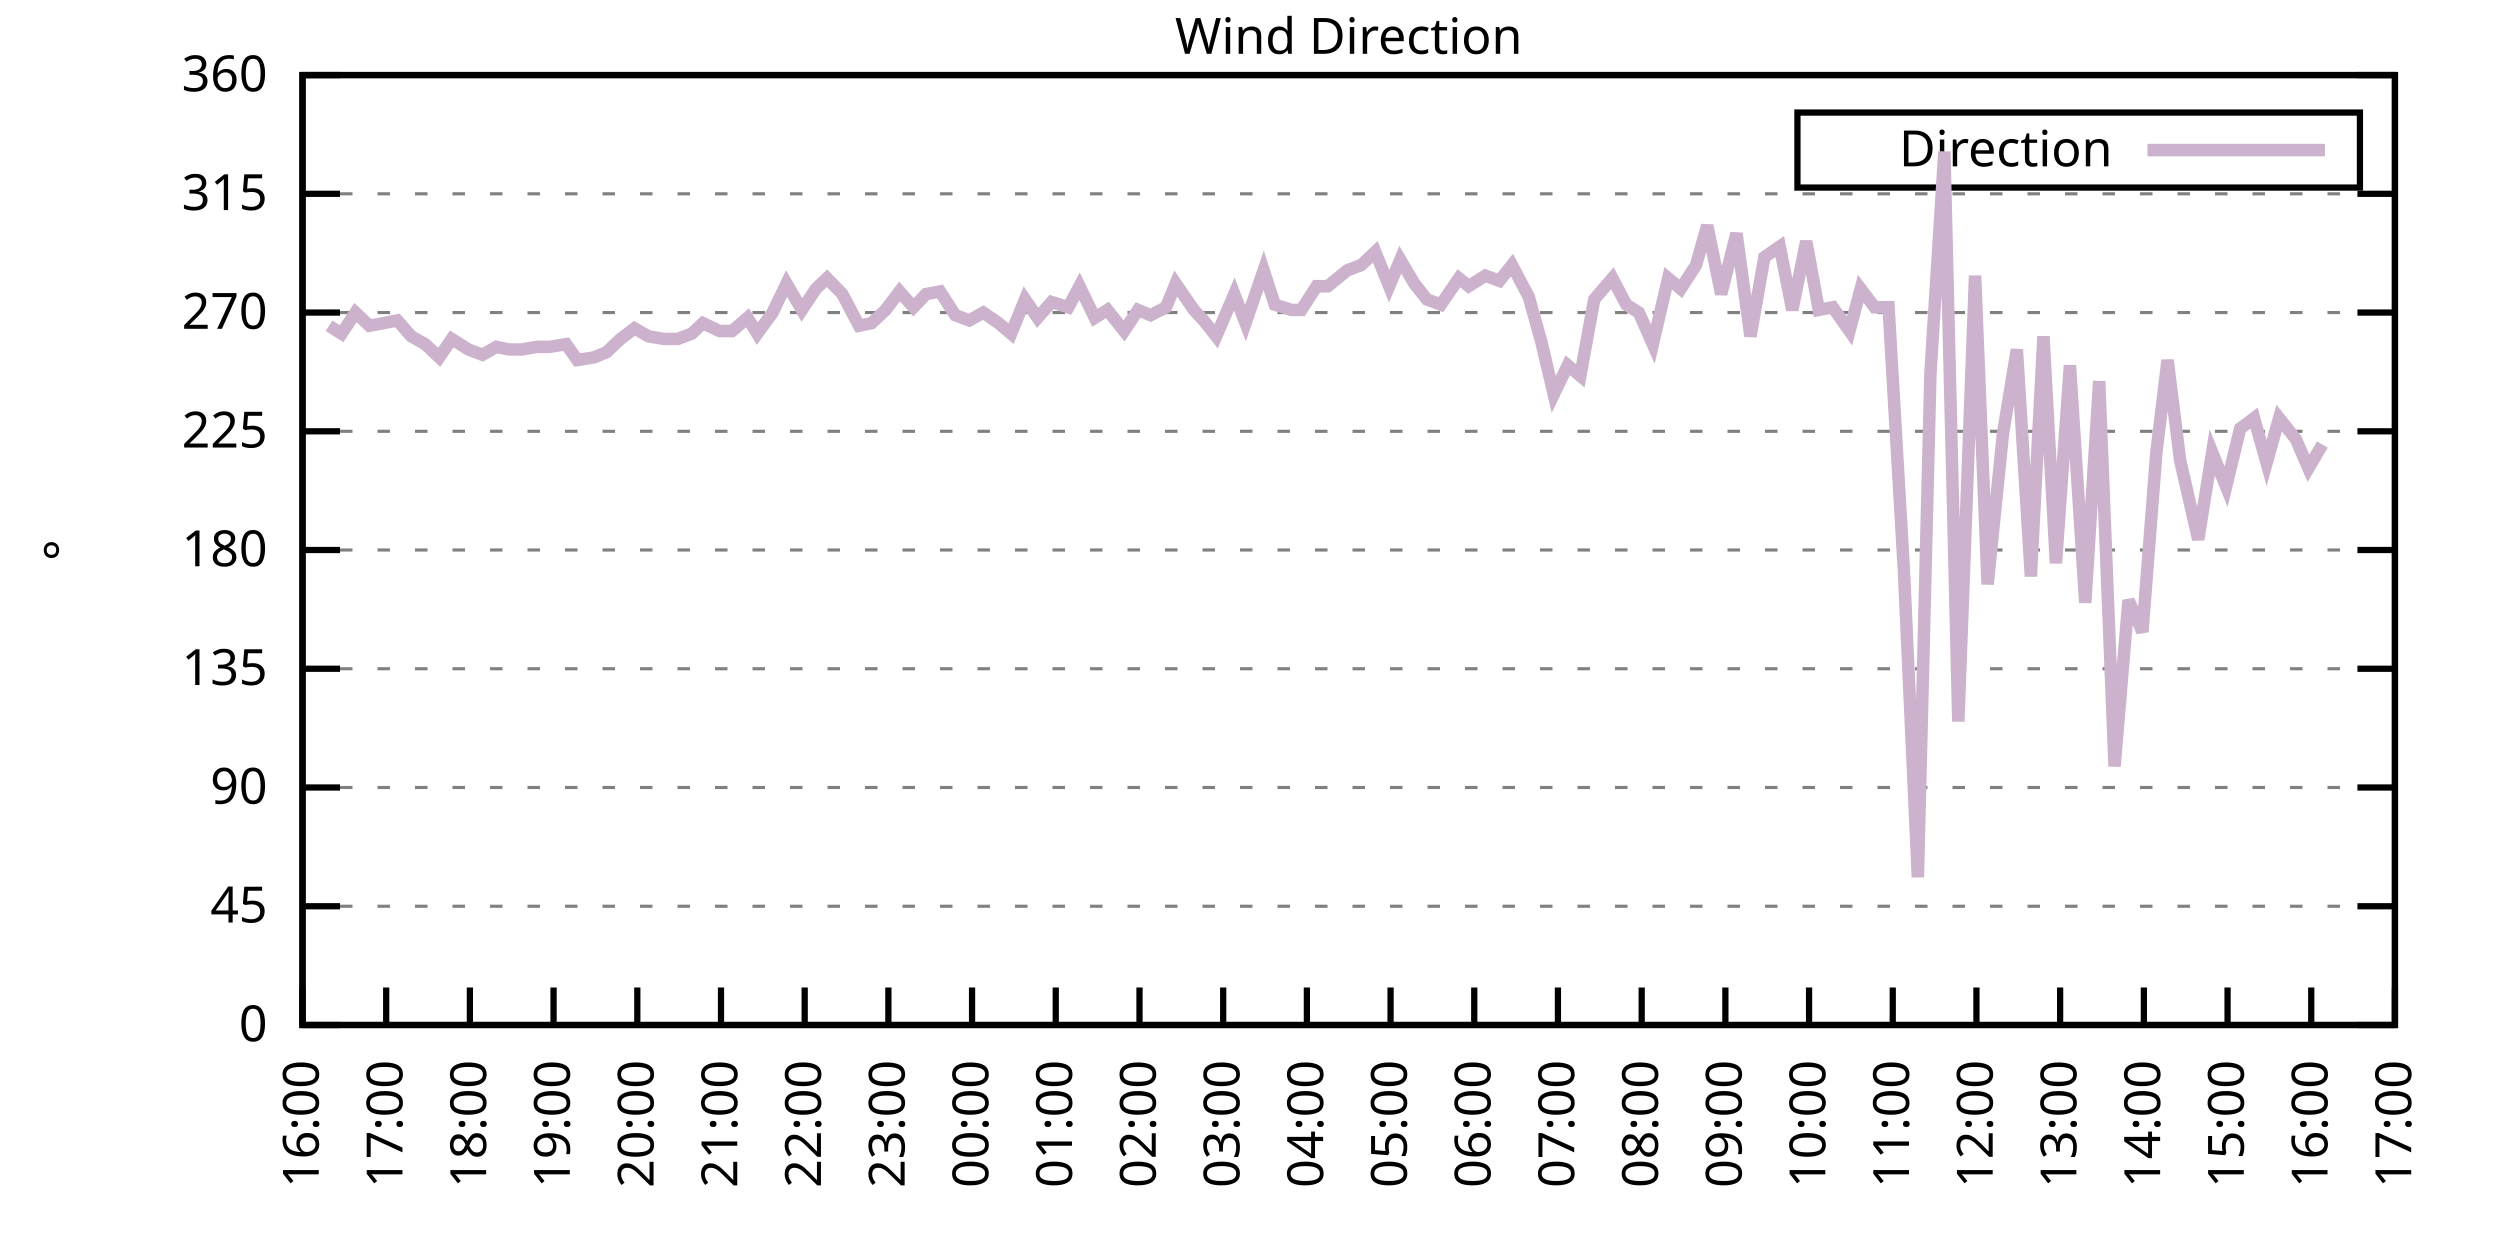
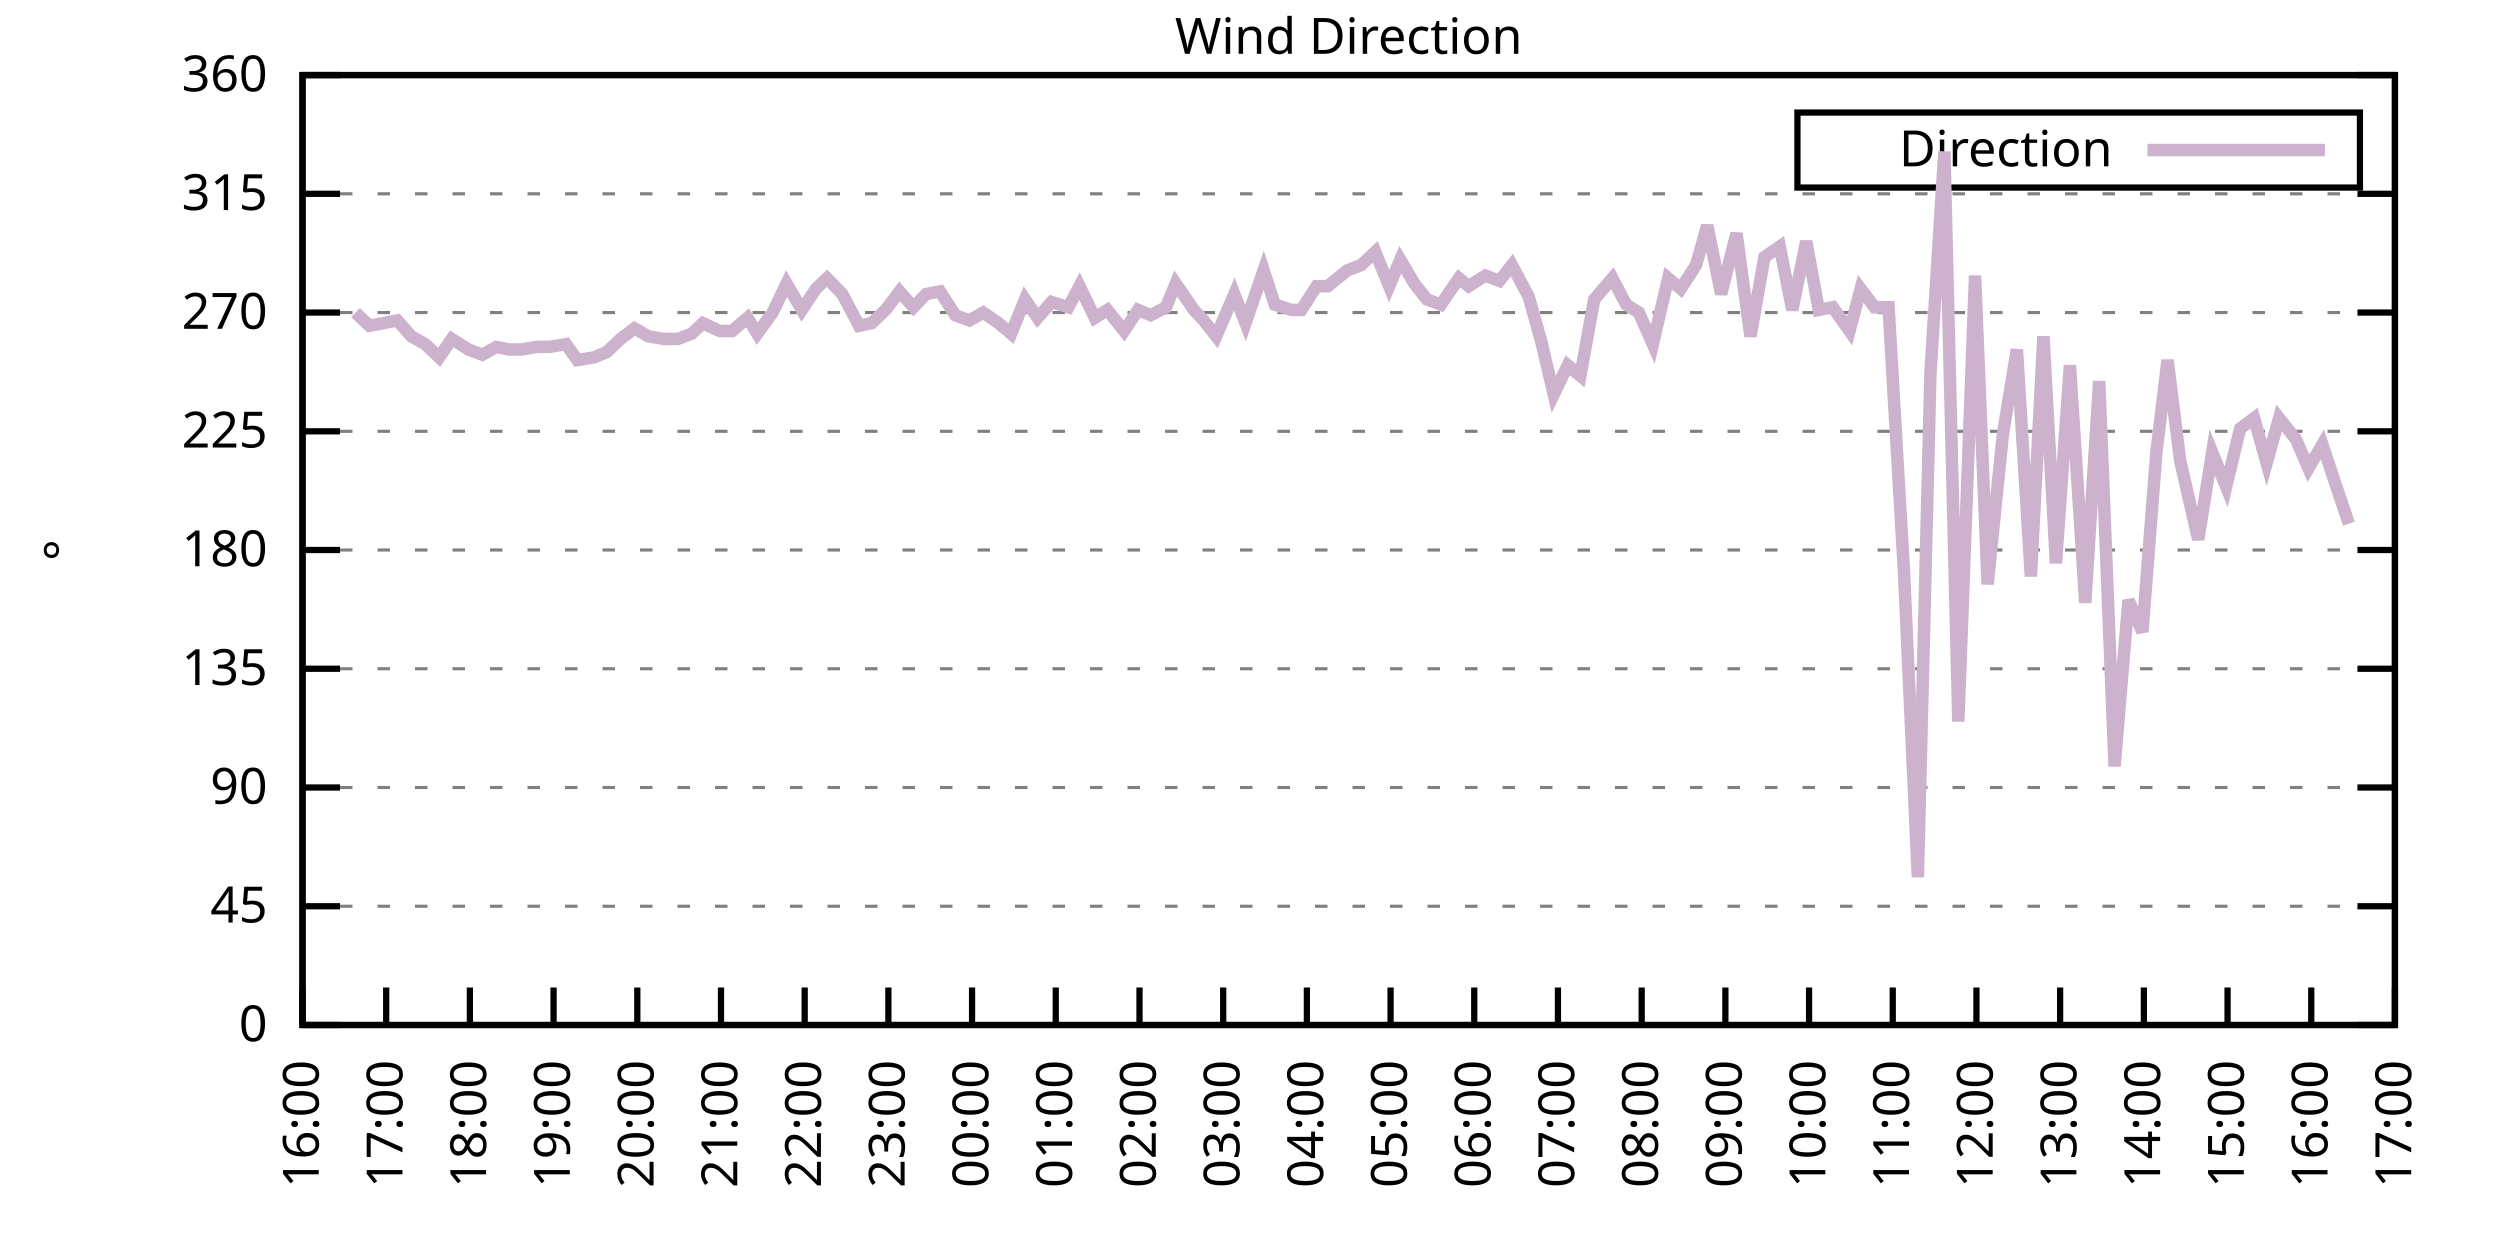
<svg xmlns="http://www.w3.org/2000/svg" xmlns:xlink="http://www.w3.org/1999/xlink" width="400" height="200" viewBox="0 0 400 200">
  <g id="gnuplot_canvas">
    <rect x="0" y="0" width="400" height="200" fill="none" />
    <defs>
      <circle id="gpDot" r="0.5" stroke-width="0.5" stroke="currentColor" />
      <path id="gpPt0" stroke-width="0.333" stroke="currentColor" d="M-1,0 h2 M0,-1 v2" />
      <path id="gpPt1" stroke-width="0.333" stroke="currentColor" d="M-1,-1 L1,1 M1,-1 L-1,1" />
      <path id="gpPt2" stroke-width="0.333" stroke="currentColor" d="M-1,0 L1,0 M0,-1 L0,1 M-1,-1 L1,1 M-1,1 L1,-1" />
      <rect id="gpPt3" stroke-width="0.333" stroke="currentColor" x="-1" y="-1" width="2" height="2" />
      <rect id="gpPt4" stroke-width="0.333" stroke="currentColor" fill="currentColor" x="-1" y="-1" width="2" height="2" />
      <circle id="gpPt5" stroke-width="0.333" stroke="currentColor" cx="0" cy="0" r="1" />
      <use xlink:href="#gpPt5" id="gpPt6" fill="currentColor" stroke="none" />
      <path id="gpPt7" stroke-width="0.333" stroke="currentColor" d="M0,-1.33 L-1.33,0.67 L1.33,0.67 z" />
      <use xlink:href="#gpPt7" id="gpPt8" fill="currentColor" stroke="none" />
      <use xlink:href="#gpPt7" id="gpPt9" stroke="currentColor" transform="rotate(180)" />
      <use xlink:href="#gpPt9" id="gpPt10" fill="currentColor" stroke="none" />
      <use xlink:href="#gpPt3" id="gpPt11" stroke="currentColor" transform="rotate(45)" />
      <use xlink:href="#gpPt11" id="gpPt12" fill="currentColor" stroke="none" />
      <path id="gpPt13" stroke-width="0.333" stroke="currentColor" d="M0,1.330 L1.265,0.411 L0.782,-1.067 L-0.782,-1.076 L-1.265,0.411 z" />
      <use xlink:href="#gpPt13" id="gpPt14" fill="currentColor" stroke="none" />
      <filter id="textbox" filterUnits="objectBoundingBox" x="0" y="0" height="1" width="1">
        <feFlood flood-color="white" flood-opacity="1" result="bgnd" />
        <feComposite in="SourceGraphic" in2="bgnd" operator="atop" />
      </filter>
      <filter id="greybox" filterUnits="objectBoundingBox" x="0" y="0" height="1" width="1">
        <feFlood flood-color="lightgrey" flood-opacity="1" result="grey" />
        <feComposite in="SourceGraphic" in2="grey" operator="atop" />
      </filter>
    </defs>
    <g fill="none" color="white" stroke="currentColor" stroke-width="1.00" stroke-linecap="butt" stroke-linejoin="miter">
</g>
    <g fill="none" color="black" stroke="currentColor" stroke-width="1.00" stroke-linecap="butt" stroke-linejoin="miter">
      <g stroke="none" shape-rendering="crispEdges">
        <polygon fill="rgb(255, 255, 255)" points="48.40,164.00 383.18,164.00 383.18,12.02 48.40,12.02 " />
      </g>
    </g>
    <g fill="none" color="black" stroke="currentColor" stroke-width="1.00" stroke-linecap="butt" stroke-linejoin="miter">
</g>
    <g fill="none" color="black" stroke="black" stroke-width="0.50" stroke-linecap="butt" stroke-linejoin="miter">
</g>
    <g fill="none" color="gray" stroke="currentColor" stroke-width="0.50" stroke-linecap="butt" stroke-linejoin="miter">
      <path stroke="gray" stroke-dasharray="2,4" class="gridline" d="M48.40,164.00 L383.19,164.00  " />
    </g>
    <g fill="none" color="gray" stroke="gray" stroke-width="1.00" stroke-linecap="butt" stroke-linejoin="miter">
</g>
    <g fill="none" color="black" stroke="currentColor" stroke-width="1.00" stroke-linecap="butt" stroke-linejoin="miter">
      <path stroke="black" d="M48.40,164.00 L54.40,164.00 M383.19,164.00 L377.19,164.00  " />
      <g transform="translate(42.80,166.60)" stroke="none" fill="black" font-family="Sans" font-size="8.00" text-anchor="end">
        <text>
          <tspan font-family="Sans"> 0</tspan>
        </text>
      </g>
    </g>
    <g fill="none" color="black" stroke="currentColor" stroke-width="1.00" stroke-linecap="butt" stroke-linejoin="miter">
</g>
    <g fill="none" color="black" stroke="black" stroke-width="0.50" stroke-linecap="butt" stroke-linejoin="miter">
</g>
    <g fill="none" color="gray" stroke="currentColor" stroke-width="0.50" stroke-linecap="butt" stroke-linejoin="miter">
      <path stroke="gray" stroke-dasharray="2,4" class="gridline" d="M48.40,145.00 L383.19,145.00  " />
    </g>
    <g fill="none" color="gray" stroke="gray" stroke-width="1.00" stroke-linecap="butt" stroke-linejoin="miter">
</g>
    <g fill="none" color="black" stroke="currentColor" stroke-width="1.00" stroke-linecap="butt" stroke-linejoin="miter">
      <path stroke="black" d="M48.40,145.00 L54.40,145.00 M383.19,145.00 L377.19,145.00  " />
      <g transform="translate(42.80,147.60)" stroke="none" fill="black" font-family="Sans" font-size="8.00" text-anchor="end">
        <text>
          <tspan font-family="Sans"> 45</tspan>
        </text>
      </g>
    </g>
    <g fill="none" color="black" stroke="currentColor" stroke-width="1.00" stroke-linecap="butt" stroke-linejoin="miter">
</g>
    <g fill="none" color="black" stroke="black" stroke-width="0.50" stroke-linecap="butt" stroke-linejoin="miter">
</g>
    <g fill="none" color="gray" stroke="currentColor" stroke-width="0.50" stroke-linecap="butt" stroke-linejoin="miter">
      <path stroke="gray" stroke-dasharray="2,4" class="gridline" d="M48.40,126.00 L383.19,126.00  " />
    </g>
    <g fill="none" color="gray" stroke="gray" stroke-width="1.00" stroke-linecap="butt" stroke-linejoin="miter">
</g>
    <g fill="none" color="black" stroke="currentColor" stroke-width="1.00" stroke-linecap="butt" stroke-linejoin="miter">
      <path stroke="black" d="M48.40,126.00 L54.40,126.00 M383.19,126.00 L377.19,126.00  " />
      <g transform="translate(42.80,128.60)" stroke="none" fill="black" font-family="Sans" font-size="8.00" text-anchor="end">
        <text>
          <tspan font-family="Sans"> 90</tspan>
        </text>
      </g>
    </g>
    <g fill="none" color="black" stroke="currentColor" stroke-width="1.00" stroke-linecap="butt" stroke-linejoin="miter">
</g>
    <g fill="none" color="black" stroke="black" stroke-width="0.50" stroke-linecap="butt" stroke-linejoin="miter">
</g>
    <g fill="none" color="gray" stroke="currentColor" stroke-width="0.50" stroke-linecap="butt" stroke-linejoin="miter">
      <path stroke="gray" stroke-dasharray="2,4" class="gridline" d="M48.40,107.00 L383.19,107.00  " />
    </g>
    <g fill="none" color="gray" stroke="gray" stroke-width="1.00" stroke-linecap="butt" stroke-linejoin="miter">
</g>
    <g fill="none" color="black" stroke="currentColor" stroke-width="1.00" stroke-linecap="butt" stroke-linejoin="miter">
      <path stroke="black" d="M48.40,107.00 L54.40,107.00 M383.19,107.00 L377.19,107.00  " />
      <g transform="translate(42.80,109.60)" stroke="none" fill="black" font-family="Sans" font-size="8.00" text-anchor="end">
        <text>
          <tspan font-family="Sans"> 135</tspan>
        </text>
      </g>
    </g>
    <g fill="none" color="black" stroke="currentColor" stroke-width="1.00" stroke-linecap="butt" stroke-linejoin="miter">
</g>
    <g fill="none" color="black" stroke="black" stroke-width="0.50" stroke-linecap="butt" stroke-linejoin="miter">
</g>
    <g fill="none" color="gray" stroke="currentColor" stroke-width="0.50" stroke-linecap="butt" stroke-linejoin="miter">
      <path stroke="gray" stroke-dasharray="2,4" class="gridline" d="M48.40,88.00 L383.19,88.00  " />
    </g>
    <g fill="none" color="gray" stroke="gray" stroke-width="1.00" stroke-linecap="butt" stroke-linejoin="miter">
</g>
    <g fill="none" color="black" stroke="currentColor" stroke-width="1.00" stroke-linecap="butt" stroke-linejoin="miter">
      <path stroke="black" d="M48.40,88.00 L54.40,88.00 M383.19,88.00 L377.19,88.00  " />
      <g transform="translate(42.80,90.60)" stroke="none" fill="black" font-family="Sans" font-size="8.00" text-anchor="end">
        <text>
          <tspan font-family="Sans"> 180</tspan>
        </text>
      </g>
    </g>
    <g fill="none" color="black" stroke="currentColor" stroke-width="1.00" stroke-linecap="butt" stroke-linejoin="miter">
</g>
    <g fill="none" color="black" stroke="black" stroke-width="0.50" stroke-linecap="butt" stroke-linejoin="miter">
</g>
    <g fill="none" color="gray" stroke="currentColor" stroke-width="0.50" stroke-linecap="butt" stroke-linejoin="miter">
      <path stroke="gray" stroke-dasharray="2,4" class="gridline" d="M48.40,69.01 L383.19,69.01  " />
    </g>
    <g fill="none" color="gray" stroke="gray" stroke-width="1.00" stroke-linecap="butt" stroke-linejoin="miter">
</g>
    <g fill="none" color="black" stroke="currentColor" stroke-width="1.00" stroke-linecap="butt" stroke-linejoin="miter">
      <path stroke="black" d="M48.40,69.01 L54.40,69.01 M383.19,69.01 L377.19,69.01  " />
      <g transform="translate(42.80,71.61)" stroke="none" fill="black" font-family="Sans" font-size="8.00" text-anchor="end">
        <text>
          <tspan font-family="Sans"> 225</tspan>
        </text>
      </g>
    </g>
    <g fill="none" color="black" stroke="currentColor" stroke-width="1.00" stroke-linecap="butt" stroke-linejoin="miter">
</g>
    <g fill="none" color="black" stroke="black" stroke-width="0.50" stroke-linecap="butt" stroke-linejoin="miter">
</g>
    <g fill="none" color="gray" stroke="currentColor" stroke-width="0.50" stroke-linecap="butt" stroke-linejoin="miter">
      <path stroke="gray" stroke-dasharray="2,4" class="gridline" d="M48.40,50.01 L383.19,50.01  " />
    </g>
    <g fill="none" color="gray" stroke="gray" stroke-width="1.00" stroke-linecap="butt" stroke-linejoin="miter">
</g>
    <g fill="none" color="black" stroke="currentColor" stroke-width="1.00" stroke-linecap="butt" stroke-linejoin="miter">
      <path stroke="black" d="M48.40,50.01 L54.40,50.01 M383.19,50.01 L377.19,50.01  " />
      <g transform="translate(42.80,52.61)" stroke="none" fill="black" font-family="Sans" font-size="8.00" text-anchor="end">
        <text>
          <tspan font-family="Sans"> 270</tspan>
        </text>
      </g>
    </g>
    <g fill="none" color="black" stroke="currentColor" stroke-width="1.00" stroke-linecap="butt" stroke-linejoin="miter">
</g>
    <g fill="none" color="black" stroke="black" stroke-width="0.50" stroke-linecap="butt" stroke-linejoin="miter">
</g>
    <g fill="none" color="gray" stroke="currentColor" stroke-width="0.50" stroke-linecap="butt" stroke-linejoin="miter">
      <path stroke="gray" stroke-dasharray="2,4" class="gridline" d="M48.40,31.01 L383.19,31.01  " />
    </g>
    <g fill="none" color="gray" stroke="gray" stroke-width="1.00" stroke-linecap="butt" stroke-linejoin="miter">
</g>
    <g fill="none" color="black" stroke="currentColor" stroke-width="1.00" stroke-linecap="butt" stroke-linejoin="miter">
      <path stroke="black" d="M48.40,31.01 L54.40,31.01 M383.19,31.01 L377.19,31.01  " />
      <g transform="translate(42.80,33.61)" stroke="none" fill="black" font-family="Sans" font-size="8.00" text-anchor="end">
        <text>
          <tspan font-family="Sans"> 315</tspan>
        </text>
      </g>
    </g>
    <g fill="none" color="black" stroke="currentColor" stroke-width="1.00" stroke-linecap="butt" stroke-linejoin="miter">
</g>
    <g fill="none" color="black" stroke="black" stroke-width="0.50" stroke-linecap="butt" stroke-linejoin="miter">
</g>
    <g fill="none" color="gray" stroke="currentColor" stroke-width="0.50" stroke-linecap="butt" stroke-linejoin="miter">
      <path stroke="gray" stroke-dasharray="2,4" class="gridline" d="M48.40,12.01 L383.19,12.01  " />
    </g>
    <g fill="none" color="gray" stroke="gray" stroke-width="1.00" stroke-linecap="butt" stroke-linejoin="miter">
</g>
    <g fill="none" color="black" stroke="currentColor" stroke-width="1.00" stroke-linecap="butt" stroke-linejoin="miter">
      <path stroke="black" d="M48.40,12.01 L54.40,12.01 M383.19,12.01 L377.19,12.01  " />
      <g transform="translate(42.80,14.61)" stroke="none" fill="black" font-family="Sans" font-size="8.00" text-anchor="end">
        <text>
          <tspan font-family="Sans"> 360</tspan>
        </text>
      </g>
    </g>
    <g fill="none" color="black" stroke="currentColor" stroke-width="1.00" stroke-linecap="butt" stroke-linejoin="miter">
      <path stroke="black" d="M48.40,164.00 L48.40,158.00  " />
      <g transform="translate(51.00,169.60) rotate(270.00)" stroke="none" fill="black" font-family="Sans" font-size="8.00" text-anchor="end">
        <text>
          <tspan font-family="Sans">16:00</tspan>
        </text>
      </g>
    </g>
    <g fill="none" color="black" stroke="currentColor" stroke-width="1.00" stroke-linecap="butt" stroke-linejoin="miter">
      <path stroke="black" d="M61.79,164.00 L61.79,158.00  " />
      <g transform="translate(64.39,169.60) rotate(270.00)" stroke="none" fill="black" font-family="Sans" font-size="8.00" text-anchor="end">
        <text>
          <tspan font-family="Sans">17:00</tspan>
        </text>
      </g>
    </g>
    <g fill="none" color="black" stroke="currentColor" stroke-width="1.00" stroke-linecap="butt" stroke-linejoin="miter">
      <path stroke="black" d="M75.18,164.00 L75.18,158.00  " />
      <g transform="translate(77.78,169.60) rotate(270.00)" stroke="none" fill="black" font-family="Sans" font-size="8.00" text-anchor="end">
        <text>
          <tspan font-family="Sans">18:00</tspan>
        </text>
      </g>
    </g>
    <g fill="none" color="black" stroke="currentColor" stroke-width="1.00" stroke-linecap="butt" stroke-linejoin="miter">
      <path stroke="black" d="M88.57,164.00 L88.57,158.00  " />
      <g transform="translate(91.17,169.60) rotate(270.00)" stroke="none" fill="black" font-family="Sans" font-size="8.00" text-anchor="end">
        <text>
          <tspan font-family="Sans">19:00</tspan>
        </text>
      </g>
    </g>
    <g fill="none" color="black" stroke="currentColor" stroke-width="1.00" stroke-linecap="butt" stroke-linejoin="miter">
      <path stroke="black" d="M101.97,164.00 L101.97,158.00  " />
      <g transform="translate(104.57,169.60) rotate(270.00)" stroke="none" fill="black" font-family="Sans" font-size="8.00" text-anchor="end">
        <text>
          <tspan font-family="Sans">20:00</tspan>
        </text>
      </g>
    </g>
    <g fill="none" color="black" stroke="currentColor" stroke-width="1.00" stroke-linecap="butt" stroke-linejoin="miter">
      <path stroke="black" d="M115.36,164.00 L115.36,158.00  " />
      <g transform="translate(117.96,169.60) rotate(270.00)" stroke="none" fill="black" font-family="Sans" font-size="8.00" text-anchor="end">
        <text>
          <tspan font-family="Sans">21:00</tspan>
        </text>
      </g>
    </g>
    <g fill="none" color="black" stroke="currentColor" stroke-width="1.00" stroke-linecap="butt" stroke-linejoin="miter">
      <path stroke="black" d="M128.75,164.00 L128.75,158.00  " />
      <g transform="translate(131.35,169.60) rotate(270.00)" stroke="none" fill="black" font-family="Sans" font-size="8.00" text-anchor="end">
        <text>
          <tspan font-family="Sans">22:00</tspan>
        </text>
      </g>
    </g>
    <g fill="none" color="black" stroke="currentColor" stroke-width="1.00" stroke-linecap="butt" stroke-linejoin="miter">
      <path stroke="black" d="M142.14,164.00 L142.14,158.00  " />
      <g transform="translate(144.74,169.60) rotate(270.00)" stroke="none" fill="black" font-family="Sans" font-size="8.00" text-anchor="end">
        <text>
          <tspan font-family="Sans">23:00</tspan>
        </text>
      </g>
    </g>
    <g fill="none" color="black" stroke="currentColor" stroke-width="1.00" stroke-linecap="butt" stroke-linejoin="miter">
      <path stroke="black" d="M155.53,164.00 L155.53,158.00  " />
      <g transform="translate(158.13,169.60) rotate(270.00)" stroke="none" fill="black" font-family="Sans" font-size="8.00" text-anchor="end">
        <text>
          <tspan font-family="Sans">00:00</tspan>
        </text>
      </g>
    </g>
    <g fill="none" color="black" stroke="currentColor" stroke-width="1.00" stroke-linecap="butt" stroke-linejoin="miter">
      <path stroke="black" d="M168.92,164.00 L168.92,158.00  " />
      <g transform="translate(171.52,169.60) rotate(270.00)" stroke="none" fill="black" font-family="Sans" font-size="8.00" text-anchor="end">
        <text>
          <tspan font-family="Sans">01:00</tspan>
        </text>
      </g>
    </g>
    <g fill="none" color="black" stroke="currentColor" stroke-width="1.00" stroke-linecap="butt" stroke-linejoin="miter">
      <path stroke="black" d="M182.32,164.00 L182.32,158.00  " />
      <g transform="translate(184.92,169.60) rotate(270.00)" stroke="none" fill="black" font-family="Sans" font-size="8.00" text-anchor="end">
        <text>
          <tspan font-family="Sans">02:00</tspan>
        </text>
      </g>
    </g>
    <g fill="none" color="black" stroke="currentColor" stroke-width="1.00" stroke-linecap="butt" stroke-linejoin="miter">
      <path stroke="black" d="M195.71,164.00 L195.71,158.00  " />
      <g transform="translate(198.31,169.60) rotate(270.00)" stroke="none" fill="black" font-family="Sans" font-size="8.00" text-anchor="end">
        <text>
          <tspan font-family="Sans">03:00</tspan>
        </text>
      </g>
    </g>
    <g fill="none" color="black" stroke="currentColor" stroke-width="1.00" stroke-linecap="butt" stroke-linejoin="miter">
      <path stroke="black" d="M209.10,164.00 L209.10,158.00  " />
      <g transform="translate(211.70,169.60) rotate(270.00)" stroke="none" fill="black" font-family="Sans" font-size="8.00" text-anchor="end">
        <text>
          <tspan font-family="Sans">04:00</tspan>
        </text>
      </g>
    </g>
    <g fill="none" color="black" stroke="currentColor" stroke-width="1.00" stroke-linecap="butt" stroke-linejoin="miter">
      <path stroke="black" d="M222.49,164.00 L222.49,158.00  " />
      <g transform="translate(225.09,169.60) rotate(270.00)" stroke="none" fill="black" font-family="Sans" font-size="8.00" text-anchor="end">
        <text>
          <tspan font-family="Sans">05:00</tspan>
        </text>
      </g>
    </g>
    <g fill="none" color="black" stroke="currentColor" stroke-width="1.00" stroke-linecap="butt" stroke-linejoin="miter">
      <path stroke="black" d="M235.88,164.00 L235.88,158.00  " />
      <g transform="translate(238.48,169.60) rotate(270.00)" stroke="none" fill="black" font-family="Sans" font-size="8.00" text-anchor="end">
        <text>
          <tspan font-family="Sans">06:00</tspan>
        </text>
      </g>
    </g>
    <g fill="none" color="black" stroke="currentColor" stroke-width="1.00" stroke-linecap="butt" stroke-linejoin="miter">
      <path stroke="black" d="M249.27,164.00 L249.27,158.00  " />
      <g transform="translate(251.87,169.60) rotate(270.00)" stroke="none" fill="black" font-family="Sans" font-size="8.00" text-anchor="end">
        <text>
          <tspan font-family="Sans">07:00</tspan>
        </text>
      </g>
    </g>
    <g fill="none" color="black" stroke="currentColor" stroke-width="1.00" stroke-linecap="butt" stroke-linejoin="miter">
      <path stroke="black" d="M262.67,164.00 L262.67,158.00  " />
      <g transform="translate(265.27,169.60) rotate(270.00)" stroke="none" fill="black" font-family="Sans" font-size="8.00" text-anchor="end">
        <text>
          <tspan font-family="Sans">08:00</tspan>
        </text>
      </g>
    </g>
    <g fill="none" color="black" stroke="currentColor" stroke-width="1.00" stroke-linecap="butt" stroke-linejoin="miter">
      <path stroke="black" d="M276.06,164.00 L276.06,158.00  " />
      <g transform="translate(278.66,169.60) rotate(270.00)" stroke="none" fill="black" font-family="Sans" font-size="8.00" text-anchor="end">
        <text>
          <tspan font-family="Sans">09:00</tspan>
        </text>
      </g>
    </g>
    <g fill="none" color="black" stroke="currentColor" stroke-width="1.00" stroke-linecap="butt" stroke-linejoin="miter">
      <path stroke="black" d="M289.45,164.00 L289.45,158.00  " />
      <g transform="translate(292.05,169.60) rotate(270.00)" stroke="none" fill="black" font-family="Sans" font-size="8.00" text-anchor="end">
        <text>
          <tspan font-family="Sans">10:00</tspan>
        </text>
      </g>
    </g>
    <g fill="none" color="black" stroke="currentColor" stroke-width="1.00" stroke-linecap="butt" stroke-linejoin="miter">
      <path stroke="black" d="M302.84,164.00 L302.84,158.00  " />
      <g transform="translate(305.44,169.60) rotate(270.00)" stroke="none" fill="black" font-family="Sans" font-size="8.00" text-anchor="end">
        <text>
          <tspan font-family="Sans">11:00</tspan>
        </text>
      </g>
    </g>
    <g fill="none" color="black" stroke="currentColor" stroke-width="1.00" stroke-linecap="butt" stroke-linejoin="miter">
      <path stroke="black" d="M316.23,164.00 L316.23,158.00  " />
      <g transform="translate(318.83,169.60) rotate(270.00)" stroke="none" fill="black" font-family="Sans" font-size="8.00" text-anchor="end">
        <text>
          <tspan font-family="Sans">12:00</tspan>
        </text>
      </g>
    </g>
    <g fill="none" color="black" stroke="currentColor" stroke-width="1.00" stroke-linecap="butt" stroke-linejoin="miter">
      <path stroke="black" d="M329.62,164.00 L329.62,158.00  " />
      <g transform="translate(332.22,169.60) rotate(270.00)" stroke="none" fill="black" font-family="Sans" font-size="8.00" text-anchor="end">
        <text>
          <tspan font-family="Sans">13:00</tspan>
        </text>
      </g>
    </g>
    <g fill="none" color="black" stroke="currentColor" stroke-width="1.00" stroke-linecap="butt" stroke-linejoin="miter">
      <path stroke="black" d="M343.02,164.00 L343.02,158.00  " />
      <g transform="translate(345.62,169.60) rotate(270.00)" stroke="none" fill="black" font-family="Sans" font-size="8.00" text-anchor="end">
        <text>
          <tspan font-family="Sans">14:00</tspan>
        </text>
      </g>
    </g>
    <g fill="none" color="black" stroke="currentColor" stroke-width="1.00" stroke-linecap="butt" stroke-linejoin="miter">
      <path stroke="black" d="M356.41,164.00 L356.41,158.00  " />
      <g transform="translate(359.01,169.60) rotate(270.00)" stroke="none" fill="black" font-family="Sans" font-size="8.00" text-anchor="end">
        <text>
          <tspan font-family="Sans">15:00</tspan>
        </text>
      </g>
    </g>
    <g fill="none" color="black" stroke="currentColor" stroke-width="1.00" stroke-linecap="butt" stroke-linejoin="miter">
      <path stroke="black" d="M369.80,164.00 L369.80,158.00  " />
      <g transform="translate(372.40,169.60) rotate(270.00)" stroke="none" fill="black" font-family="Sans" font-size="8.00" text-anchor="end">
        <text>
          <tspan font-family="Sans">16:00</tspan>
        </text>
      </g>
    </g>
    <g fill="none" color="black" stroke="currentColor" stroke-width="1.00" stroke-linecap="butt" stroke-linejoin="miter">
      <path stroke="black" d="M383.19,164.00 L383.19,158.00  " />
      <g transform="translate(385.79,169.60) rotate(270.00)" stroke="none" fill="black" font-family="Sans" font-size="8.00" text-anchor="end">
        <text>
          <tspan font-family="Sans">17:00</tspan>
        </text>
      </g>
    </g>
    <g fill="none" color="black" stroke="currentColor" stroke-width="1.00" stroke-linecap="butt" stroke-linejoin="miter">
</g>
    <g fill="none" color="black" stroke="currentColor" stroke-width="1.00" stroke-linecap="butt" stroke-linejoin="miter">
      <path stroke="black" d="M48.40,12.01 L48.40,164.00 L383.19,164.00 L383.19,12.01 L48.40,12.01 Z  " />
    </g>
    <g fill="none" color="black" stroke="currentColor" stroke-width="1.00" stroke-linecap="butt" stroke-linejoin="miter">
</g>
    <g fill="none" color="black" stroke="currentColor" stroke-width="1.00" stroke-linecap="butt" stroke-linejoin="miter">
      <path stroke="black" d="M287.59,30.01 L287.59,18.01 L377.59,18.01 L377.59,30.01 L287.59,30.01 Z  " />
    </g>
    <g id="Wind_direction_plot_1">
      <g fill="none" color="white" stroke="black" stroke-width="2.00" stroke-linecap="butt" stroke-linejoin="miter">
</g>
      <g fill="none" color="black" stroke="currentColor" stroke-width="2.00" stroke-linecap="butt" stroke-linejoin="miter">
        <g transform="translate(337.99,26.61)" stroke="none" fill="black" font-family="Sans" font-size="8.00" text-anchor="end">
          <text>
            <tspan font-family="Sans">Direction</tspan>
          </text>
        </g>
      </g>
      <g fill="none" color="black" stroke="currentColor" stroke-width="2.00" stroke-linecap="butt" stroke-linejoin="miter">
-         <path stroke="rgb(204, 178, 204)" d="M343.59,24.01 L371.99,24.01 M52.64,52.12 L54.65,53.39 L56.88,50.01 L59.11,52.12 L61.35,51.70 L63.58,51.27   L65.81,53.81 L68.04,55.07 L70.27,57.18 L72.28,54.23 L74.96,55.92 L77.19,56.76 L79.42,55.50 L81.43,55.92   L83.44,55.92 L85.90,55.50 L87.91,55.50 L90.58,55.07 L92.37,57.61 L95.05,57.18 L97.06,56.34 L99.29,54.23   L101.52,52.54 L103.75,53.81 L106.21,54.23 L108.44,54.23 L110.67,53.39 L112.46,51.70 L115.13,52.96 L117.14,52.96   L119.60,50.85 L121.16,53.39 L123.62,50.01 L125.85,45.36 L128.30,49.59 L130.54,46.21 L132.32,44.52 L134.78,47.05   L137.45,52.12 L139.46,51.70 L141.69,49.59 L143.93,46.63 L146.16,49.16 L148.17,47.05 L150.40,46.63 L152.85,50.43   L155.09,51.27 L157.32,50.01 L159.77,51.70 L161.78,53.39 L164.01,47.90 L166.02,50.85 L168.25,48.32 L170.93,49.16   L172.72,45.79 L175.17,50.85 L177.18,49.59 L179.86,52.96 L182.09,49.59 L184.10,50.43 L186.56,49.16 L188.12,45.36   L191.02,49.59 L192.58,51.27 L194.59,53.81 L197.49,47.05 L199.28,51.70 L202.18,43.25 L203.97,48.74 L206.64,49.59   L208.21,49.59 L210.66,45.79 L212.45,45.79 L215.57,43.25 L217.80,42.41 L220.04,40.30 L222.27,45.79 L224.05,41.56   L226.29,45.36 L228.29,47.90 L230.53,48.74 L233.43,44.52 L234.99,45.79 L237.67,44.10 L239.90,44.94 L241.91,42.41   L244.59,47.47 L246.60,54.65 L248.60,63.10 L250.84,58.45 L252.85,60.14 L255.08,47.90 L257.98,44.52 L260.21,48.74   L262.22,50.01 L264.45,55.07 L266.91,44.52 L268.92,46.21 L271.37,42.41 L273.16,36.08 L275.39,47.05 L277.84,37.34   L280.07,53.81 L282.31,41.14 L284.76,39.45 L286.77,49.59 L289.00,38.61 L291.01,49.59 L293.24,49.16 L295.92,52.96   L297.71,46.21 L299.94,49.16 L302.17,49.16 L304.63,91.38 L306.86,140.36 L308.87,59.72 L311.10,24.25 L313.33,115.45   L316.01,44.10 L318.02,93.49 L320.47,69.43 L322.70,55.92 L324.94,92.23 L326.95,53.81 L328.95,90.12 L331.19,58.45   L333.64,96.45 L335.87,60.98 L338.33,122.62 L340.56,96.03 L342.79,101.09 L345.02,72.38 L346.81,57.61 L348.82,73.65   L351.72,86.32 L353.95,72.38 L356.18,77.87 L358.42,68.58 L360.65,66.90 L362.66,74.07 L364.66,66.90 L367.34,70.27   L369.35,74.92 L371.58,71.12  " />
+         <path stroke="rgb(204, 178, 204)" d="M343.59,24.01 L371.99,24.01 M56.88,50.01 L59.11,52.12 L61.35,51.70 L63.58,51.27 L65.81,53.81 L68.04,55.07   L70.27,57.18 L72.28,54.23 L74.96,55.92 L77.19,56.76 L79.42,55.50 L81.43,55.92 L83.44,55.92 L85.90,55.50   L87.91,55.50 L90.58,55.07 L92.37,57.61 L95.05,57.18 L97.06,56.34 L99.29,54.23 L101.52,52.54 L103.75,53.81   L106.21,54.23 L108.44,54.23 L110.67,53.39 L112.46,51.70 L115.13,52.96 L117.14,52.96 L119.60,50.85 L121.16,53.39   L123.62,50.01 L125.85,45.36 L128.30,49.59 L130.54,46.21 L132.32,44.52 L134.78,47.05 L137.45,52.12 L139.46,51.70   L141.69,49.59 L143.93,46.63 L146.16,49.16 L148.17,47.05 L150.40,46.63 L152.85,50.43 L155.09,51.27 L157.32,50.01   L159.77,51.70 L161.78,53.39 L164.01,47.90 L166.02,50.85 L168.25,48.32 L170.93,49.16 L172.72,45.79 L175.17,50.85   L177.18,49.59 L179.86,52.96 L182.09,49.59 L184.10,50.43 L186.56,49.16 L188.12,45.36 L191.02,49.59 L192.58,51.27   L194.59,53.81 L197.49,47.05 L199.28,51.70 L202.18,43.25 L203.97,48.74 L206.64,49.59 L208.21,49.59 L210.66,45.79   L212.45,45.79 L215.57,43.25 L217.80,42.41 L220.04,40.30 L222.27,45.79 L224.05,41.56 L226.29,45.36 L228.29,47.90   L230.53,48.74 L233.43,44.52 L234.99,45.79 L237.67,44.10 L239.90,44.94 L241.91,42.41 L244.59,47.47 L246.60,54.65   L248.60,63.10 L250.84,58.45 L252.85,60.14 L255.08,47.90 L257.98,44.52 L260.21,48.74 L262.22,50.01 L264.45,55.07   L266.91,44.52 L268.92,46.21 L271.37,42.41 L273.16,36.08 L275.39,47.05 L277.84,37.34 L280.07,53.81 L282.31,41.14   L284.76,39.45 L286.77,49.59 L289.00,38.61 L291.01,49.59 L293.24,49.16 L295.92,52.96 L297.71,46.21 L299.94,49.16   L302.17,49.16 L304.63,91.38 L306.86,140.36 L308.87,59.72 L311.10,24.25 L313.33,115.45 L316.01,44.10 L318.02,93.49   L320.47,69.43 L322.70,55.92 L324.94,92.23 L326.95,53.81 L328.95,90.12 L331.19,58.45 L333.64,96.45 L335.87,60.98   L338.33,122.62 L340.56,96.03 L342.79,101.09 L345.02,72.38 L346.81,57.61 L348.82,73.65 L351.72,86.32 L353.95,72.38   L356.18,77.87 L358.42,68.58 L360.65,66.90 L362.66,74.07 L364.66,66.90 L367.34,70.27 L369.35,74.92 L371.58,71.12   L373.82,77.87 L375.82,83.78  " />
      </g>
    </g>
    <g fill="none" color="black" stroke="currentColor" stroke-width="2.00" stroke-linecap="butt" stroke-linejoin="miter">
</g>
    <g fill="none" color="black" stroke="black" stroke-width="1.00" stroke-linecap="butt" stroke-linejoin="miter">
</g>
    <g fill="none" color="black" stroke="currentColor" stroke-width="1.00" stroke-linecap="butt" stroke-linejoin="miter">
      <path stroke="black" d="M48.40,12.01 L48.40,164.00 L383.19,164.00 L383.19,12.01 L48.40,12.01 Z  " />
      <g transform="translate(12.80,88.01) rotate(270.00)" stroke="none" fill="black" font-family="Sans" font-size="8.00" text-anchor="middle">
        <text>
          <tspan font-family="Sans">°</tspan>
        </text>
      </g>
    </g>
    <g fill="none" color="black" stroke="currentColor" stroke-width="1.00" stroke-linecap="butt" stroke-linejoin="miter">
</g>
    <g fill="none" color="black" stroke="currentColor" stroke-width="1.00" stroke-linecap="butt" stroke-linejoin="miter">
      <g transform="translate(215.79,8.61)" stroke="none" fill="black" font-family="Sans" font-size="8.00" text-anchor="middle">
        <text>
          <tspan font-family="Sans">Wind Direction</tspan>
        </text>
      </g>
    </g>
    <g fill="none" color="black" stroke="currentColor" stroke-width="1.00" stroke-linecap="butt" stroke-linejoin="miter">
</g>
  </g>
</svg>
